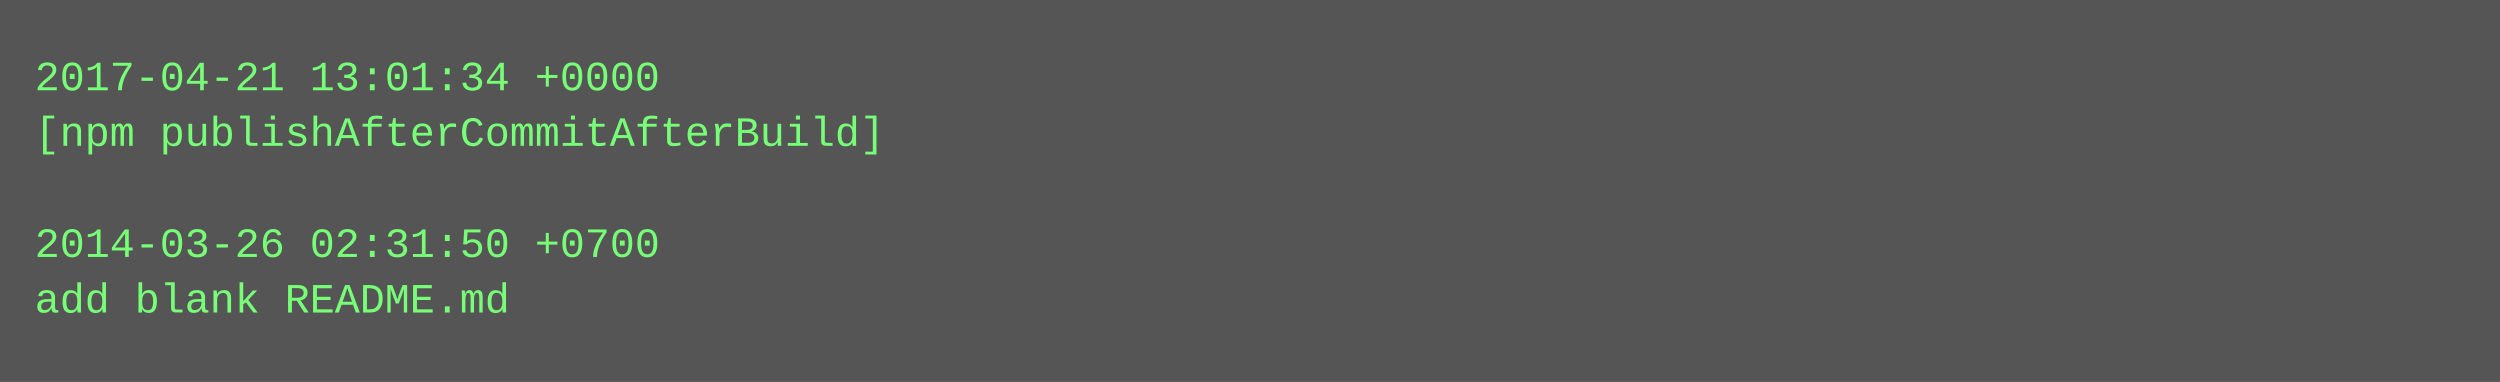
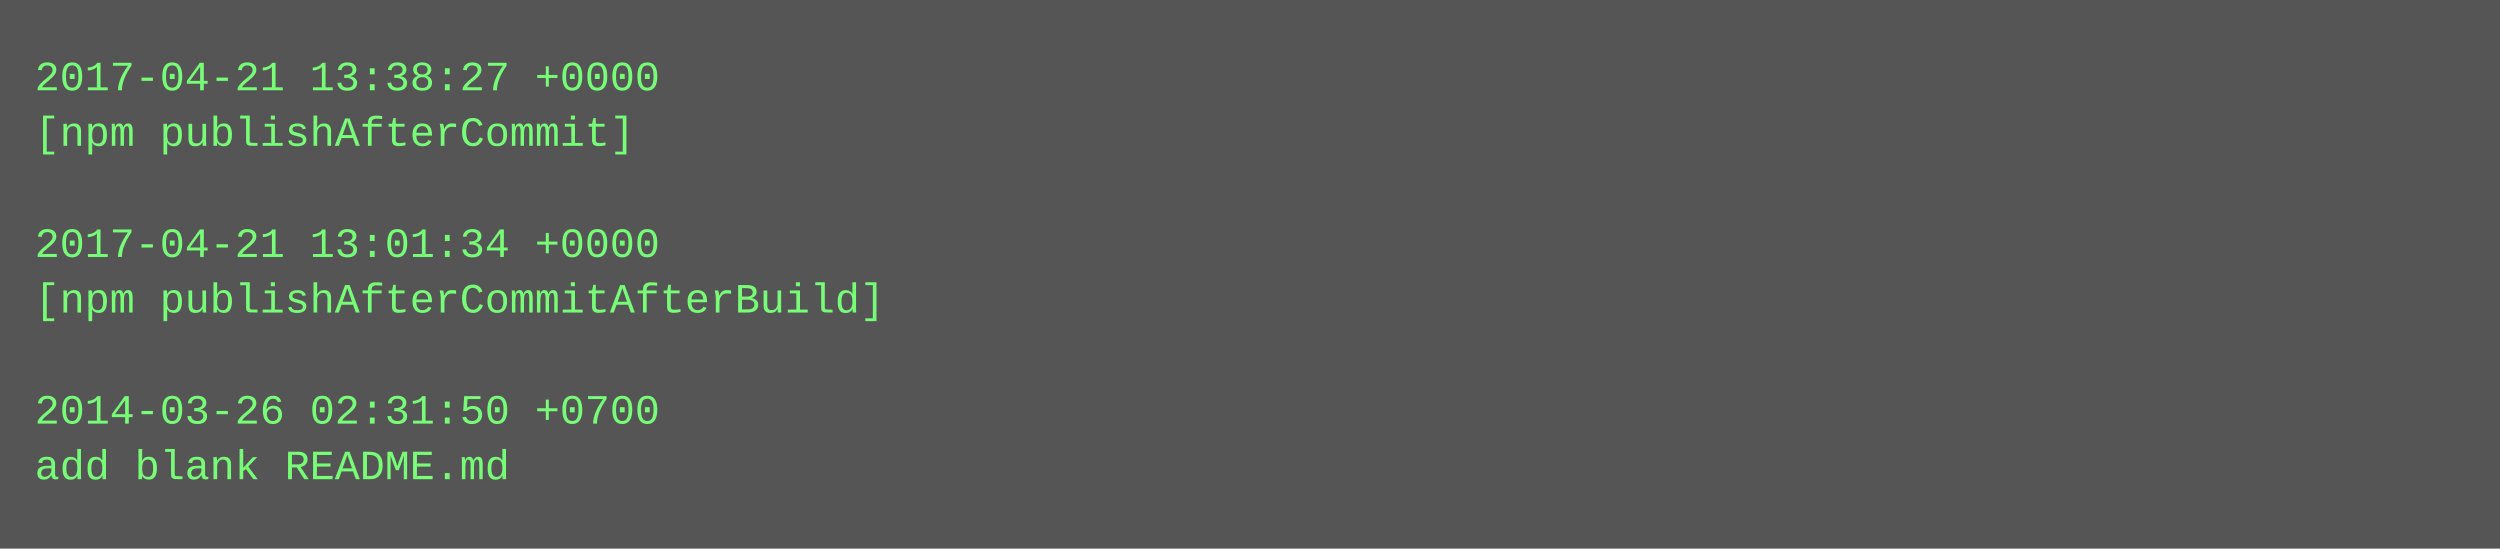
- <svg xmlns="http://www.w3.org/2000/svg" height="110" width="720">
-   <rect height="110" fill="#555" width="720" />
+ <svg xmlns="http://www.w3.org/2000/svg" height="158" width="720">
+   <rect height="158" fill="#555" width="720" />
  <text fill="#7f7" font-family="Courier New" font-size="12" xml:space="preserve">
-     <tspan x="10" y="26">2017-04-21 13:01:34 +0000</tspan>
-     <tspan x="10" y="42">[npm publishAfterCommitAfterBuild]</tspan>
+     <tspan x="10" y="26">2017-04-21 13:38:27 +0000</tspan>
+     <tspan x="10" y="42">[npm publishAfterCommit]</tspan>
    <tspan x="10" y="58" />
-     <tspan x="10" y="74">2014-03-26 02:31:50 +0700</tspan>
-     <tspan x="10" y="90">add blank README.md</tspan>
+     <tspan x="10" y="74">2017-04-21 13:01:34 +0000</tspan>
+     <tspan x="10" y="90">[npm publishAfterCommitAfterBuild]</tspan>
+     <tspan x="10" y="106" />
+     <tspan x="10" y="122">2014-03-26 02:31:50 +0700</tspan>
+     <tspan x="10" y="138">add blank README.md</tspan>
  </text>
</svg>
